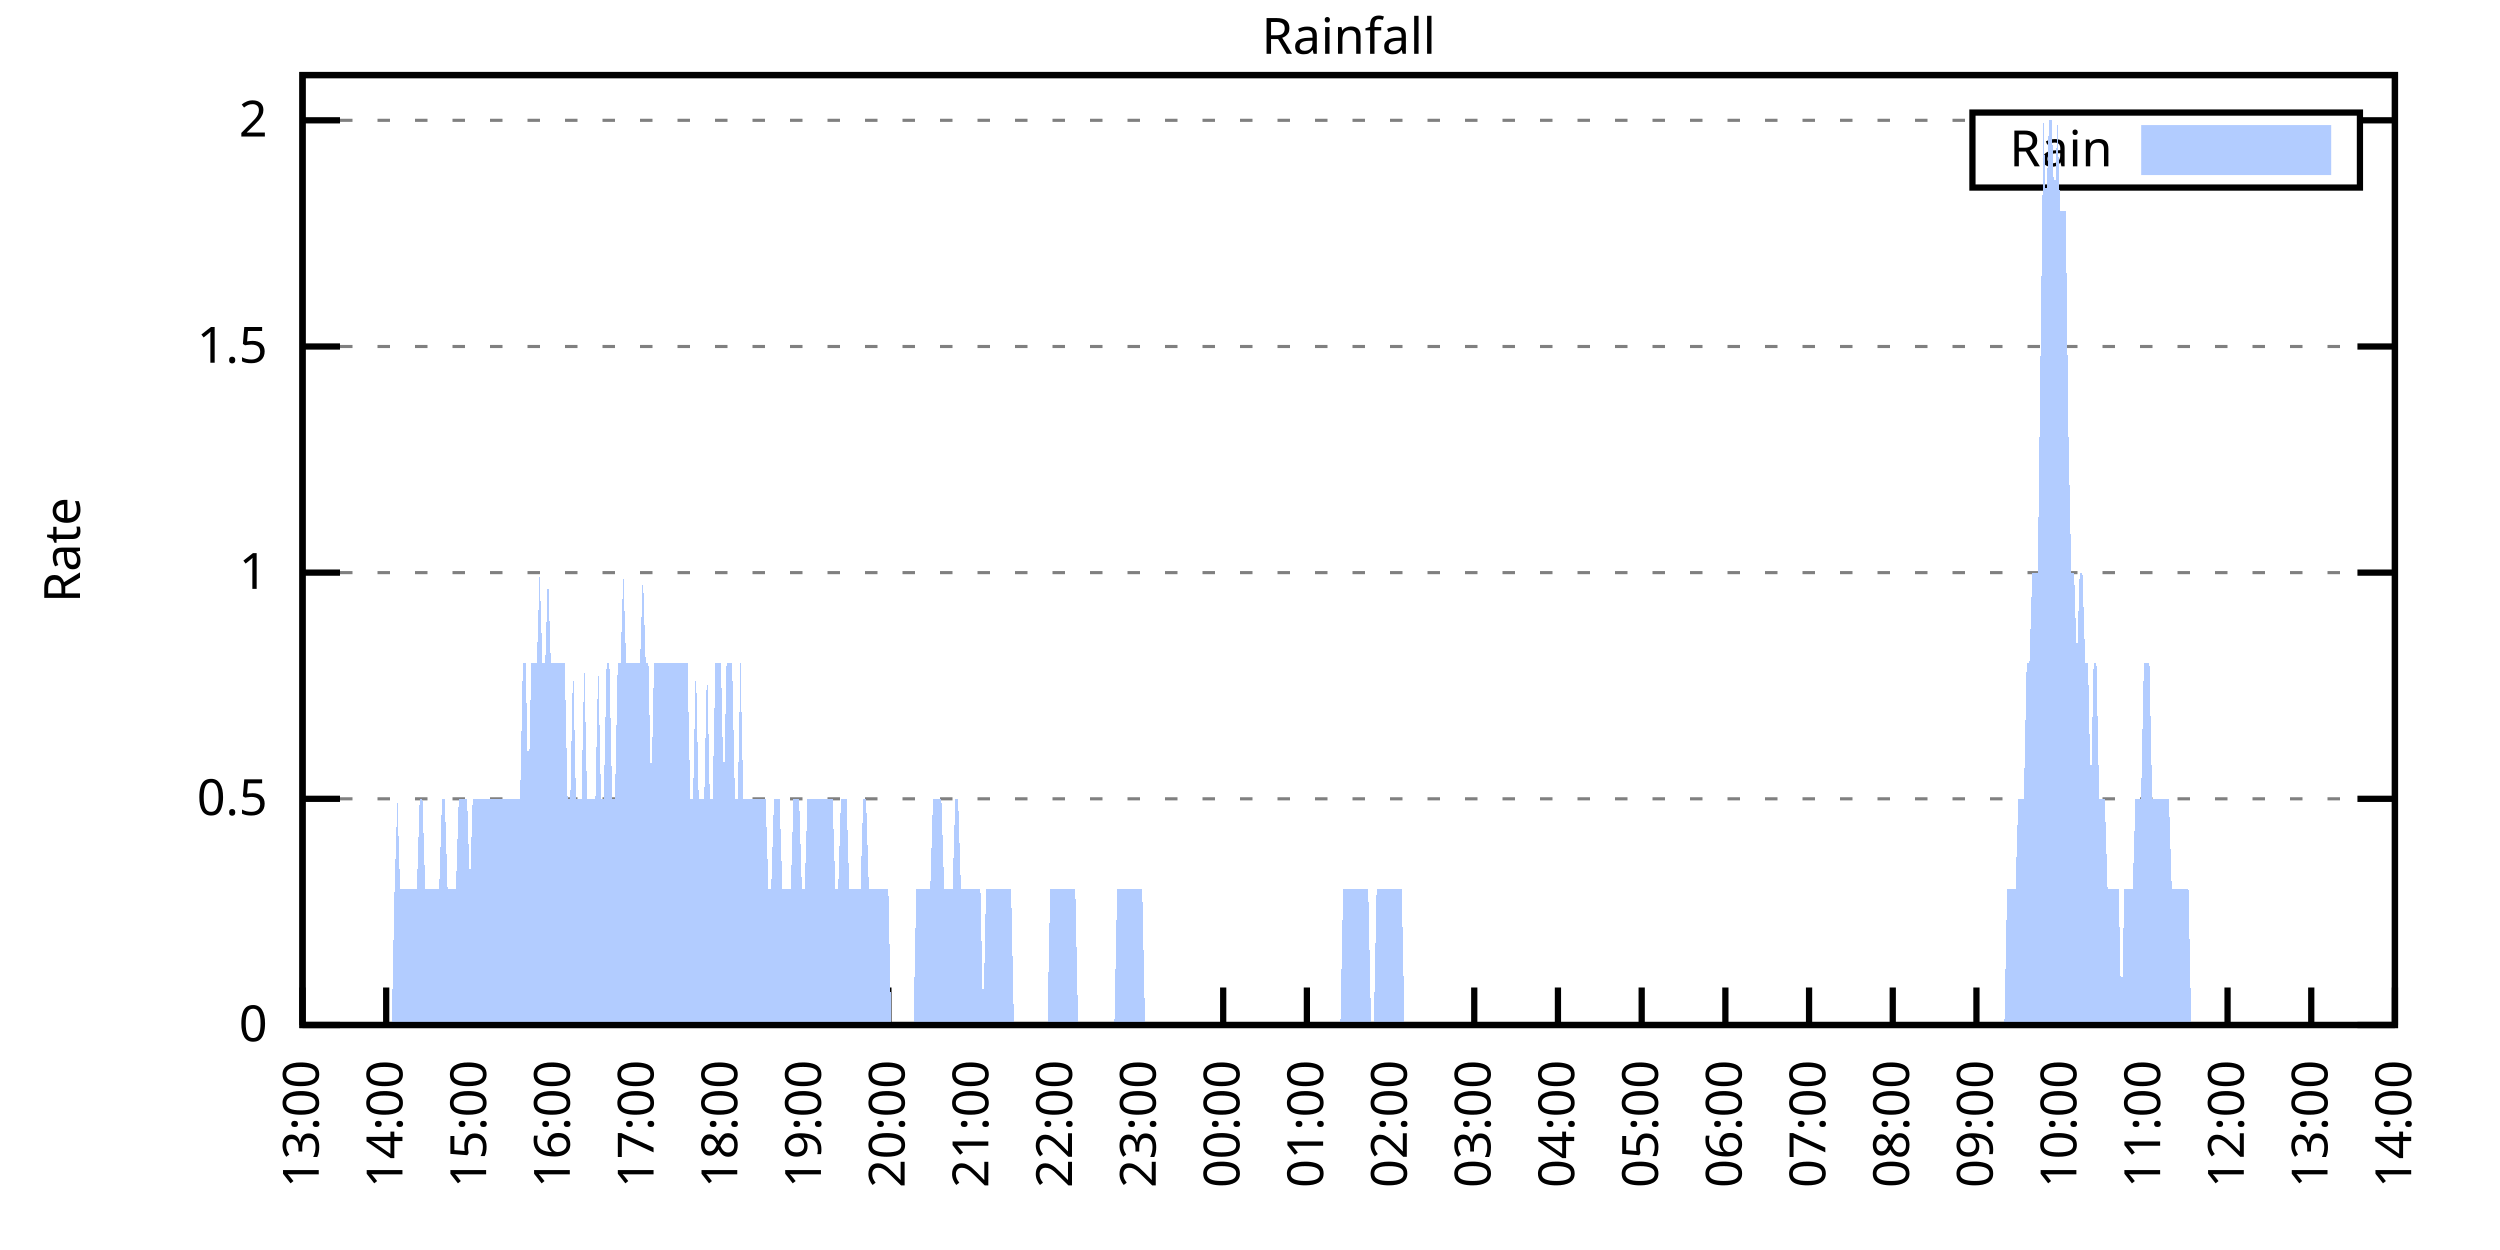
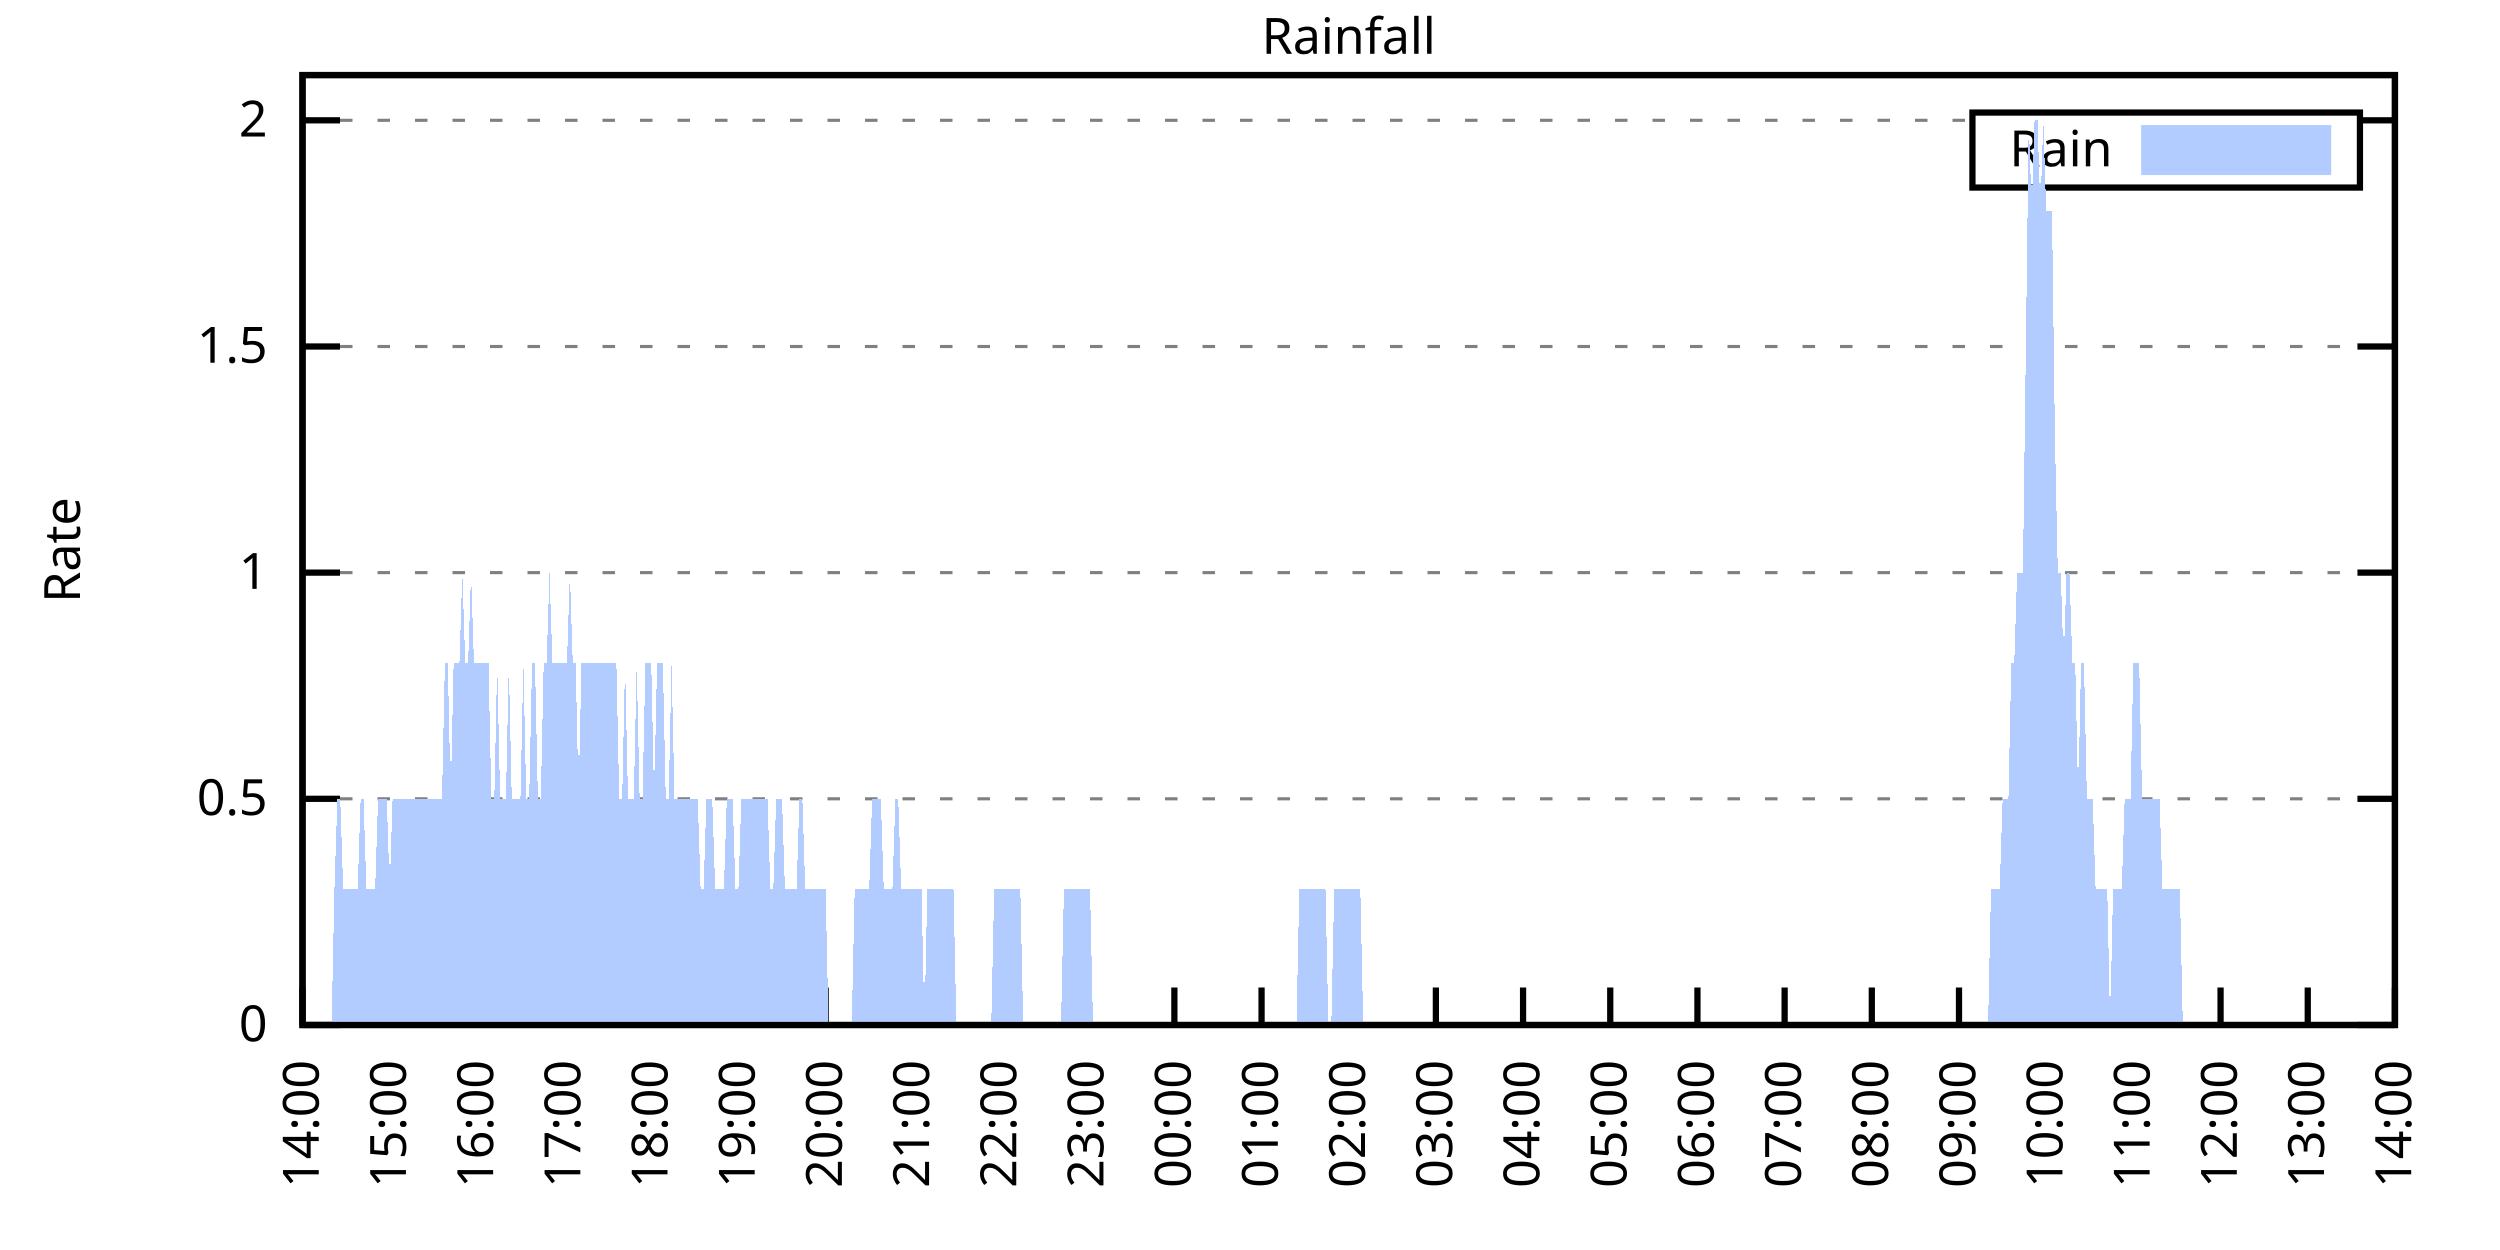
<svg xmlns="http://www.w3.org/2000/svg" xmlns:xlink="http://www.w3.org/1999/xlink" width="400" height="200" viewBox="0 0 400 200">
  <g id="gnuplot_canvas">
    <rect x="0" y="0" width="400" height="200" fill="none" />
    <defs>
      <circle id="gpDot" r="0.5" stroke-width="0.5" stroke="currentColor" />
      <path id="gpPt0" stroke-width="0.333" stroke="currentColor" d="M-1,0 h2 M0,-1 v2" />
      <path id="gpPt1" stroke-width="0.333" stroke="currentColor" d="M-1,-1 L1,1 M1,-1 L-1,1" />
      <path id="gpPt2" stroke-width="0.333" stroke="currentColor" d="M-1,0 L1,0 M0,-1 L0,1 M-1,-1 L1,1 M-1,1 L1,-1" />
      <rect id="gpPt3" stroke-width="0.333" stroke="currentColor" x="-1" y="-1" width="2" height="2" />
      <rect id="gpPt4" stroke-width="0.333" stroke="currentColor" fill="currentColor" x="-1" y="-1" width="2" height="2" />
      <circle id="gpPt5" stroke-width="0.333" stroke="currentColor" cx="0" cy="0" r="1" />
      <use xlink:href="#gpPt5" id="gpPt6" fill="currentColor" stroke="none" />
      <path id="gpPt7" stroke-width="0.333" stroke="currentColor" d="M0,-1.33 L-1.33,0.67 L1.33,0.67 z" />
      <use xlink:href="#gpPt7" id="gpPt8" fill="currentColor" stroke="none" />
      <use xlink:href="#gpPt7" id="gpPt9" stroke="currentColor" transform="rotate(180)" />
      <use xlink:href="#gpPt9" id="gpPt10" fill="currentColor" stroke="none" />
      <use xlink:href="#gpPt3" id="gpPt11" stroke="currentColor" transform="rotate(45)" />
      <use xlink:href="#gpPt11" id="gpPt12" fill="currentColor" stroke="none" />
      <path id="gpPt13" stroke-width="0.333" stroke="currentColor" d="M0,1.330 L1.265,0.411 L0.782,-1.067 L-0.782,-1.076 L-1.265,0.411 z" />
      <use xlink:href="#gpPt13" id="gpPt14" fill="currentColor" stroke="none" />
      <filter id="textbox" filterUnits="objectBoundingBox" x="0" y="0" height="1" width="1">
        <feFlood flood-color="white" flood-opacity="1" result="bgnd" />
        <feComposite in="SourceGraphic" in2="bgnd" operator="atop" />
      </filter>
      <filter id="greybox" filterUnits="objectBoundingBox" x="0" y="0" height="1" width="1">
        <feFlood flood-color="lightgrey" flood-opacity="1" result="grey" />
        <feComposite in="SourceGraphic" in2="grey" operator="atop" />
      </filter>
    </defs>
    <g fill="none" color="white" stroke="currentColor" stroke-width="1.00" stroke-linecap="butt" stroke-linejoin="miter">
</g>
    <g fill="none" color="black" stroke="currentColor" stroke-width="1.00" stroke-linecap="butt" stroke-linejoin="miter">
      <g stroke="none" shape-rendering="crispEdges">
        <polygon fill="rgb(255, 255, 255)" points="48.40,164.00 383.18,164.00 383.18,12.02 48.40,12.02 " />
      </g>
    </g>
    <g fill="none" color="black" stroke="currentColor" stroke-width="1.00" stroke-linecap="butt" stroke-linejoin="miter">
</g>
    <g fill="none" color="black" stroke="black" stroke-width="0.50" stroke-linecap="butt" stroke-linejoin="miter">
</g>
    <g fill="none" color="gray" stroke="currentColor" stroke-width="0.50" stroke-linecap="butt" stroke-linejoin="miter">
      <path stroke="gray" stroke-dasharray="2,4" class="gridline" d="M48.40,164.00 L383.19,164.00  " />
    </g>
    <g fill="none" color="gray" stroke="gray" stroke-width="1.00" stroke-linecap="butt" stroke-linejoin="miter">
</g>
    <g fill="none" color="black" stroke="currentColor" stroke-width="1.00" stroke-linecap="butt" stroke-linejoin="miter">
      <path stroke="black" d="M48.40,164.00 L54.40,164.00 M383.19,164.00 L377.19,164.00  " />
      <g transform="translate(42.80,166.60)" stroke="none" fill="black" font-family="Sans" font-size="8.00" text-anchor="end">
        <text>
          <tspan font-family="Sans"> 0</tspan>
        </text>
      </g>
    </g>
    <g fill="none" color="black" stroke="currentColor" stroke-width="1.00" stroke-linecap="butt" stroke-linejoin="miter">
</g>
    <g fill="none" color="black" stroke="black" stroke-width="0.50" stroke-linecap="butt" stroke-linejoin="miter">
</g>
    <g fill="none" color="gray" stroke="currentColor" stroke-width="0.50" stroke-linecap="butt" stroke-linejoin="miter">
      <path stroke="gray" stroke-dasharray="2,4" class="gridline" d="M48.40,127.81 L383.19,127.81  " />
    </g>
    <g fill="none" color="gray" stroke="gray" stroke-width="1.00" stroke-linecap="butt" stroke-linejoin="miter">
</g>
    <g fill="none" color="black" stroke="currentColor" stroke-width="1.00" stroke-linecap="butt" stroke-linejoin="miter">
      <path stroke="black" d="M48.40,127.81 L54.40,127.81 M383.19,127.81 L377.19,127.81  " />
      <g transform="translate(42.80,130.41)" stroke="none" fill="black" font-family="Sans" font-size="8.00" text-anchor="end">
        <text>
          <tspan font-family="Sans"> 0.5</tspan>
        </text>
      </g>
    </g>
    <g fill="none" color="black" stroke="currentColor" stroke-width="1.00" stroke-linecap="butt" stroke-linejoin="miter">
</g>
    <g fill="none" color="black" stroke="black" stroke-width="0.50" stroke-linecap="butt" stroke-linejoin="miter">
</g>
    <g fill="none" color="gray" stroke="currentColor" stroke-width="0.50" stroke-linecap="butt" stroke-linejoin="miter">
      <path stroke="gray" stroke-dasharray="2,4" class="gridline" d="M48.40,91.62 L383.19,91.62  " />
    </g>
    <g fill="none" color="gray" stroke="gray" stroke-width="1.00" stroke-linecap="butt" stroke-linejoin="miter">
</g>
    <g fill="none" color="black" stroke="currentColor" stroke-width="1.00" stroke-linecap="butt" stroke-linejoin="miter">
      <path stroke="black" d="M48.40,91.62 L54.40,91.62 M383.19,91.62 L377.19,91.62  " />
      <g transform="translate(42.80,94.22)" stroke="none" fill="black" font-family="Sans" font-size="8.00" text-anchor="end">
        <text>
          <tspan font-family="Sans"> 1</tspan>
        </text>
      </g>
    </g>
    <g fill="none" color="black" stroke="currentColor" stroke-width="1.00" stroke-linecap="butt" stroke-linejoin="miter">
</g>
    <g fill="none" color="black" stroke="black" stroke-width="0.50" stroke-linecap="butt" stroke-linejoin="miter">
</g>
    <g fill="none" color="gray" stroke="currentColor" stroke-width="0.50" stroke-linecap="butt" stroke-linejoin="miter">
      <path stroke="gray" stroke-dasharray="2,4" class="gridline" d="M48.40,55.44 L383.19,55.44  " />
    </g>
    <g fill="none" color="gray" stroke="gray" stroke-width="1.00" stroke-linecap="butt" stroke-linejoin="miter">
</g>
    <g fill="none" color="black" stroke="currentColor" stroke-width="1.00" stroke-linecap="butt" stroke-linejoin="miter">
      <path stroke="black" d="M48.40,55.44 L54.40,55.44 M383.19,55.44 L377.19,55.44  " />
      <g transform="translate(42.80,58.04)" stroke="none" fill="black" font-family="Sans" font-size="8.00" text-anchor="end">
        <text>
          <tspan font-family="Sans"> 1.5</tspan>
        </text>
      </g>
    </g>
    <g fill="none" color="black" stroke="currentColor" stroke-width="1.00" stroke-linecap="butt" stroke-linejoin="miter">
</g>
    <g fill="none" color="black" stroke="black" stroke-width="0.50" stroke-linecap="butt" stroke-linejoin="miter">
</g>
    <g fill="none" color="gray" stroke="currentColor" stroke-width="0.50" stroke-linecap="butt" stroke-linejoin="miter">
      <path stroke="gray" stroke-dasharray="2,4" class="gridline" d="M48.40,19.25 L315.59,19.25 M377.59,19.25 L383.19,19.25  " />
    </g>
    <g fill="none" color="gray" stroke="gray" stroke-width="1.00" stroke-linecap="butt" stroke-linejoin="miter">
</g>
    <g fill="none" color="black" stroke="currentColor" stroke-width="1.00" stroke-linecap="butt" stroke-linejoin="miter">
      <path stroke="black" d="M48.40,19.25 L54.40,19.25 M383.19,19.25 L377.19,19.25  " />
      <g transform="translate(42.80,21.85)" stroke="none" fill="black" font-family="Sans" font-size="8.00" text-anchor="end">
        <text>
          <tspan font-family="Sans"> 2</tspan>
        </text>
      </g>
    </g>
    <g fill="none" color="black" stroke="currentColor" stroke-width="1.00" stroke-linecap="butt" stroke-linejoin="miter">
      <path stroke="black" d="M48.40,164.00 L48.40,158.00  " />
      <g transform="translate(51.00,169.60) rotate(270.00)" stroke="none" fill="black" font-family="Sans" font-size="8.00" text-anchor="end">
        <text>
-           <tspan font-family="Sans">13:00</tspan>
-         </text>
-       </g>
-     </g>
-     <g fill="none" color="black" stroke="currentColor" stroke-width="1.00" stroke-linecap="butt" stroke-linejoin="miter">
-       <path stroke="black" d="M61.79,164.00 L61.79,158.00  " />
-       <g transform="translate(64.39,169.60) rotate(270.00)" stroke="none" fill="black" font-family="Sans" font-size="8.00" text-anchor="end">
-         <text>
          <tspan font-family="Sans">14:00</tspan>
        </text>
      </g>
    </g>
    <g fill="none" color="black" stroke="currentColor" stroke-width="1.00" stroke-linecap="butt" stroke-linejoin="miter">
-       <path stroke="black" d="M75.18,164.00 L75.18,158.00  " />
-       <g transform="translate(77.78,169.60) rotate(270.00)" stroke="none" fill="black" font-family="Sans" font-size="8.00" text-anchor="end">
+       <path stroke="black" d="M62.35,164.00 L62.35,158.00  " />
+       <g transform="translate(64.95,169.60) rotate(270.00)" stroke="none" fill="black" font-family="Sans" font-size="8.00" text-anchor="end">
        <text>
          <tspan font-family="Sans">15:00</tspan>
        </text>
      </g>
    </g>
    <g fill="none" color="black" stroke="currentColor" stroke-width="1.00" stroke-linecap="butt" stroke-linejoin="miter">
-       <path stroke="black" d="M88.57,164.00 L88.57,158.00  " />
-       <g transform="translate(91.17,169.60) rotate(270.00)" stroke="none" fill="black" font-family="Sans" font-size="8.00" text-anchor="end">
+       <path stroke="black" d="M76.30,164.00 L76.30,158.00  " />
+       <g transform="translate(78.90,169.60) rotate(270.00)" stroke="none" fill="black" font-family="Sans" font-size="8.00" text-anchor="end">
        <text>
          <tspan font-family="Sans">16:00</tspan>
        </text>
      </g>
    </g>
    <g fill="none" color="black" stroke="currentColor" stroke-width="1.00" stroke-linecap="butt" stroke-linejoin="miter">
-       <path stroke="black" d="M101.97,164.00 L101.97,158.00  " />
-       <g transform="translate(104.57,169.60) rotate(270.00)" stroke="none" fill="black" font-family="Sans" font-size="8.00" text-anchor="end">
+       <path stroke="black" d="M90.25,164.00 L90.25,158.00  " />
+       <g transform="translate(92.85,169.60) rotate(270.00)" stroke="none" fill="black" font-family="Sans" font-size="8.00" text-anchor="end">
        <text>
          <tspan font-family="Sans">17:00</tspan>
        </text>
      </g>
    </g>
    <g fill="none" color="black" stroke="currentColor" stroke-width="1.00" stroke-linecap="butt" stroke-linejoin="miter">
-       <path stroke="black" d="M115.36,164.00 L115.36,158.00  " />
-       <g transform="translate(117.96,169.60) rotate(270.00)" stroke="none" fill="black" font-family="Sans" font-size="8.00" text-anchor="end">
+       <path stroke="black" d="M104.20,164.00 L104.20,158.00  " />
+       <g transform="translate(106.80,169.60) rotate(270.00)" stroke="none" fill="black" font-family="Sans" font-size="8.00" text-anchor="end">
        <text>
          <tspan font-family="Sans">18:00</tspan>
        </text>
      </g>
    </g>
    <g fill="none" color="black" stroke="currentColor" stroke-width="1.00" stroke-linecap="butt" stroke-linejoin="miter">
-       <path stroke="black" d="M128.75,164.00 L128.75,158.00  " />
-       <g transform="translate(131.35,169.60) rotate(270.00)" stroke="none" fill="black" font-family="Sans" font-size="8.00" text-anchor="end">
+       <path stroke="black" d="M118.15,164.00 L118.15,158.00  " />
+       <g transform="translate(120.75,169.60) rotate(270.00)" stroke="none" fill="black" font-family="Sans" font-size="8.00" text-anchor="end">
        <text>
          <tspan font-family="Sans">19:00</tspan>
        </text>
      </g>
    </g>
    <g fill="none" color="black" stroke="currentColor" stroke-width="1.00" stroke-linecap="butt" stroke-linejoin="miter">
-       <path stroke="black" d="M142.14,164.00 L142.14,158.00  " />
-       <g transform="translate(144.74,169.60) rotate(270.00)" stroke="none" fill="black" font-family="Sans" font-size="8.00" text-anchor="end">
+       <path stroke="black" d="M132.10,164.00 L132.10,158.00  " />
+       <g transform="translate(134.70,169.60) rotate(270.00)" stroke="none" fill="black" font-family="Sans" font-size="8.00" text-anchor="end">
        <text>
          <tspan font-family="Sans">20:00</tspan>
        </text>
      </g>
    </g>
    <g fill="none" color="black" stroke="currentColor" stroke-width="1.00" stroke-linecap="butt" stroke-linejoin="miter">
-       <path stroke="black" d="M155.53,164.00 L155.53,158.00  " />
-       <g transform="translate(158.13,169.60) rotate(270.00)" stroke="none" fill="black" font-family="Sans" font-size="8.00" text-anchor="end">
+       <path stroke="black" d="M146.05,164.00 L146.05,158.00  " />
+       <g transform="translate(148.65,169.60) rotate(270.00)" stroke="none" fill="black" font-family="Sans" font-size="8.00" text-anchor="end">
        <text>
          <tspan font-family="Sans">21:00</tspan>
        </text>
      </g>
    </g>
    <g fill="none" color="black" stroke="currentColor" stroke-width="1.00" stroke-linecap="butt" stroke-linejoin="miter">
-       <path stroke="black" d="M168.92,164.00 L168.92,158.00  " />
-       <g transform="translate(171.52,169.60) rotate(270.00)" stroke="none" fill="black" font-family="Sans" font-size="8.00" text-anchor="end">
+       <path stroke="black" d="M160.00,164.00 L160.00,158.00  " />
+       <g transform="translate(162.60,169.60) rotate(270.00)" stroke="none" fill="black" font-family="Sans" font-size="8.00" text-anchor="end">
        <text>
          <tspan font-family="Sans">22:00</tspan>
        </text>
      </g>
    </g>
    <g fill="none" color="black" stroke="currentColor" stroke-width="1.00" stroke-linecap="butt" stroke-linejoin="miter">
-       <path stroke="black" d="M182.32,164.00 L182.32,158.00  " />
-       <g transform="translate(184.92,169.60) rotate(270.00)" stroke="none" fill="black" font-family="Sans" font-size="8.00" text-anchor="end">
+       <path stroke="black" d="M173.95,164.00 L173.95,158.00  " />
+       <g transform="translate(176.55,169.60) rotate(270.00)" stroke="none" fill="black" font-family="Sans" font-size="8.00" text-anchor="end">
        <text>
          <tspan font-family="Sans">23:00</tspan>
        </text>
      </g>
    </g>
    <g fill="none" color="black" stroke="currentColor" stroke-width="1.00" stroke-linecap="butt" stroke-linejoin="miter">
-       <path stroke="black" d="M195.71,164.00 L195.71,158.00  " />
-       <g transform="translate(198.31,169.60) rotate(270.00)" stroke="none" fill="black" font-family="Sans" font-size="8.00" text-anchor="end">
+       <path stroke="black" d="M187.90,164.00 L187.90,158.00  " />
+       <g transform="translate(190.50,169.60) rotate(270.00)" stroke="none" fill="black" font-family="Sans" font-size="8.00" text-anchor="end">
        <text>
          <tspan font-family="Sans">00:00</tspan>
        </text>
      </g>
    </g>
    <g fill="none" color="black" stroke="currentColor" stroke-width="1.00" stroke-linecap="butt" stroke-linejoin="miter">
-       <path stroke="black" d="M209.10,164.00 L209.10,158.00  " />
-       <g transform="translate(211.70,169.60) rotate(270.00)" stroke="none" fill="black" font-family="Sans" font-size="8.00" text-anchor="end">
+       <path stroke="black" d="M201.85,164.00 L201.85,158.00  " />
+       <g transform="translate(204.45,169.60) rotate(270.00)" stroke="none" fill="black" font-family="Sans" font-size="8.00" text-anchor="end">
        <text>
          <tspan font-family="Sans">01:00</tspan>
        </text>
      </g>
    </g>
    <g fill="none" color="black" stroke="currentColor" stroke-width="1.00" stroke-linecap="butt" stroke-linejoin="miter">
-       <path stroke="black" d="M222.49,164.00 L222.49,158.00  " />
-       <g transform="translate(225.09,169.60) rotate(270.00)" stroke="none" fill="black" font-family="Sans" font-size="8.00" text-anchor="end">
+       <path stroke="black" d="M215.80,164.00 L215.80,158.00  " />
+       <g transform="translate(218.40,169.60) rotate(270.00)" stroke="none" fill="black" font-family="Sans" font-size="8.00" text-anchor="end">
        <text>
          <tspan font-family="Sans">02:00</tspan>
        </text>
      </g>
    </g>
    <g fill="none" color="black" stroke="currentColor" stroke-width="1.00" stroke-linecap="butt" stroke-linejoin="miter">
-       <path stroke="black" d="M235.88,164.00 L235.88,158.00  " />
-       <g transform="translate(238.48,169.60) rotate(270.00)" stroke="none" fill="black" font-family="Sans" font-size="8.00" text-anchor="end">
+       <path stroke="black" d="M229.74,164.00 L229.74,158.00  " />
+       <g transform="translate(232.34,169.60) rotate(270.00)" stroke="none" fill="black" font-family="Sans" font-size="8.00" text-anchor="end">
        <text>
          <tspan font-family="Sans">03:00</tspan>
        </text>
      </g>
    </g>
    <g fill="none" color="black" stroke="currentColor" stroke-width="1.00" stroke-linecap="butt" stroke-linejoin="miter">
-       <path stroke="black" d="M249.27,164.00 L249.27,158.00  " />
-       <g transform="translate(251.87,169.60) rotate(270.00)" stroke="none" fill="black" font-family="Sans" font-size="8.00" text-anchor="end">
+       <path stroke="black" d="M243.69,164.00 L243.69,158.00  " />
+       <g transform="translate(246.29,169.60) rotate(270.00)" stroke="none" fill="black" font-family="Sans" font-size="8.00" text-anchor="end">
        <text>
          <tspan font-family="Sans">04:00</tspan>
        </text>
      </g>
    </g>
    <g fill="none" color="black" stroke="currentColor" stroke-width="1.00" stroke-linecap="butt" stroke-linejoin="miter">
-       <path stroke="black" d="M262.67,164.00 L262.67,158.00  " />
-       <g transform="translate(265.27,169.60) rotate(270.00)" stroke="none" fill="black" font-family="Sans" font-size="8.00" text-anchor="end">
+       <path stroke="black" d="M257.64,164.00 L257.64,158.00  " />
+       <g transform="translate(260.24,169.60) rotate(270.00)" stroke="none" fill="black" font-family="Sans" font-size="8.00" text-anchor="end">
        <text>
          <tspan font-family="Sans">05:00</tspan>
        </text>
      </g>
    </g>
    <g fill="none" color="black" stroke="currentColor" stroke-width="1.00" stroke-linecap="butt" stroke-linejoin="miter">
-       <path stroke="black" d="M276.06,164.00 L276.06,158.00  " />
-       <g transform="translate(278.66,169.60) rotate(270.00)" stroke="none" fill="black" font-family="Sans" font-size="8.00" text-anchor="end">
+       <path stroke="black" d="M271.59,164.00 L271.59,158.00  " />
+       <g transform="translate(274.19,169.60) rotate(270.00)" stroke="none" fill="black" font-family="Sans" font-size="8.00" text-anchor="end">
        <text>
          <tspan font-family="Sans">06:00</tspan>
        </text>
      </g>
    </g>
    <g fill="none" color="black" stroke="currentColor" stroke-width="1.00" stroke-linecap="butt" stroke-linejoin="miter">
-       <path stroke="black" d="M289.45,164.00 L289.45,158.00  " />
-       <g transform="translate(292.05,169.60) rotate(270.00)" stroke="none" fill="black" font-family="Sans" font-size="8.00" text-anchor="end">
+       <path stroke="black" d="M285.54,164.00 L285.54,158.00  " />
+       <g transform="translate(288.14,169.60) rotate(270.00)" stroke="none" fill="black" font-family="Sans" font-size="8.00" text-anchor="end">
        <text>
          <tspan font-family="Sans">07:00</tspan>
        </text>
      </g>
    </g>
    <g fill="none" color="black" stroke="currentColor" stroke-width="1.00" stroke-linecap="butt" stroke-linejoin="miter">
-       <path stroke="black" d="M302.84,164.00 L302.84,158.00  " />
-       <g transform="translate(305.44,169.60) rotate(270.00)" stroke="none" fill="black" font-family="Sans" font-size="8.00" text-anchor="end">
+       <path stroke="black" d="M299.49,164.00 L299.49,158.00  " />
+       <g transform="translate(302.09,169.60) rotate(270.00)" stroke="none" fill="black" font-family="Sans" font-size="8.00" text-anchor="end">
        <text>
          <tspan font-family="Sans">08:00</tspan>
        </text>
      </g>
    </g>
    <g fill="none" color="black" stroke="currentColor" stroke-width="1.00" stroke-linecap="butt" stroke-linejoin="miter">
-       <path stroke="black" d="M316.23,164.00 L316.23,158.00  " />
-       <g transform="translate(318.83,169.60) rotate(270.00)" stroke="none" fill="black" font-family="Sans" font-size="8.00" text-anchor="end">
+       <path stroke="black" d="M313.44,164.00 L313.44,158.00  " />
+       <g transform="translate(316.04,169.60) rotate(270.00)" stroke="none" fill="black" font-family="Sans" font-size="8.00" text-anchor="end">
        <text>
          <tspan font-family="Sans">09:00</tspan>
        </text>
      </g>
    </g>
    <g fill="none" color="black" stroke="currentColor" stroke-width="1.00" stroke-linecap="butt" stroke-linejoin="miter">
-       <path stroke="black" d="M329.62,164.00 L329.62,158.00  " />
-       <g transform="translate(332.22,169.60) rotate(270.00)" stroke="none" fill="black" font-family="Sans" font-size="8.00" text-anchor="end">
+       <path stroke="black" d="M327.39,164.00 L327.39,158.00  " />
+       <g transform="translate(329.99,169.60) rotate(270.00)" stroke="none" fill="black" font-family="Sans" font-size="8.00" text-anchor="end">
        <text>
          <tspan font-family="Sans">10:00</tspan>
        </text>
      </g>
    </g>
    <g fill="none" color="black" stroke="currentColor" stroke-width="1.00" stroke-linecap="butt" stroke-linejoin="miter">
-       <path stroke="black" d="M343.02,164.00 L343.02,158.00  " />
-       <g transform="translate(345.62,169.60) rotate(270.00)" stroke="none" fill="black" font-family="Sans" font-size="8.00" text-anchor="end">
+       <path stroke="black" d="M341.34,164.00 L341.34,158.00  " />
+       <g transform="translate(343.94,169.60) rotate(270.00)" stroke="none" fill="black" font-family="Sans" font-size="8.00" text-anchor="end">
        <text>
          <tspan font-family="Sans">11:00</tspan>
        </text>
      </g>
    </g>
    <g fill="none" color="black" stroke="currentColor" stroke-width="1.00" stroke-linecap="butt" stroke-linejoin="miter">
-       <path stroke="black" d="M356.41,164.00 L356.41,158.00  " />
-       <g transform="translate(359.01,169.60) rotate(270.00)" stroke="none" fill="black" font-family="Sans" font-size="8.00" text-anchor="end">
+       <path stroke="black" d="M355.29,164.00 L355.29,158.00  " />
+       <g transform="translate(357.89,169.60) rotate(270.00)" stroke="none" fill="black" font-family="Sans" font-size="8.00" text-anchor="end">
        <text>
          <tspan font-family="Sans">12:00</tspan>
        </text>
      </g>
    </g>
    <g fill="none" color="black" stroke="currentColor" stroke-width="1.00" stroke-linecap="butt" stroke-linejoin="miter">
-       <path stroke="black" d="M369.80,164.00 L369.80,158.00  " />
-       <g transform="translate(372.40,169.60) rotate(270.00)" stroke="none" fill="black" font-family="Sans" font-size="8.00" text-anchor="end">
+       <path stroke="black" d="M369.24,164.00 L369.24,158.00  " />
+       <g transform="translate(371.84,169.60) rotate(270.00)" stroke="none" fill="black" font-family="Sans" font-size="8.00" text-anchor="end">
        <text>
          <tspan font-family="Sans">13:00</tspan>
        </text>
      </g>
    </g>
    <g fill="none" color="black" stroke="currentColor" stroke-width="1.00" stroke-linecap="butt" stroke-linejoin="miter">
      <path stroke="black" d="M383.19,164.00 L383.19,158.00  " />
      <g transform="translate(385.79,169.60) rotate(270.00)" stroke="none" fill="black" font-family="Sans" font-size="8.00" text-anchor="end">
        <text>
          <tspan font-family="Sans">14:00</tspan>
        </text>
      </g>
    </g>
    <g fill="none" color="black" stroke="currentColor" stroke-width="1.00" stroke-linecap="butt" stroke-linejoin="miter">
</g>
    <g fill="none" color="black" stroke="currentColor" stroke-width="1.00" stroke-linecap="butt" stroke-linejoin="miter">
      <path stroke="black" d="M48.40,12.01 L48.40,164.00 L383.19,164.00 L383.19,12.01 L48.40,12.01 Z  " />
    </g>
    <g fill="none" color="black" stroke="currentColor" stroke-width="1.00" stroke-linecap="butt" stroke-linejoin="miter">
</g>
    <g fill="none" color="black" stroke="currentColor" stroke-width="1.00" stroke-linecap="butt" stroke-linejoin="miter">
      <path stroke="black" d="M315.59,30.01 L315.59,18.01 L377.59,18.01 L377.59,30.01 L315.59,30.01 Z  " />
    </g>
    <g id="Rainfall_plot_1">
      <g fill="none" color="white" stroke="black" stroke-width="2.00" stroke-linecap="butt" stroke-linejoin="miter">
</g>
      <g fill="none" color="black" stroke="currentColor" stroke-width="2.00" stroke-linecap="butt" stroke-linejoin="miter">
        <g transform="translate(337.99,26.61)" stroke="none" fill="black" font-family="Sans" font-size="8.00" text-anchor="end">
          <text>
            <tspan font-family="Sans">Rain</tspan>
          </text>
        </g>
      </g>
      <g fill="none" color="black" stroke="currentColor" stroke-width="2.00" stroke-linecap="butt" stroke-linejoin="miter">
        <g stroke="none" shape-rendering="crispEdges">
          <polygon fill="rgb(178, 204, 255)" points="343.59,27.01 371.99,27.01 371.99,21.01 343.59,21.01 " />
        </g>
        <path stroke="rgb(178, 204, 255)" d="M343.59,27.01 L371.99,27.01 L371.99,21.01 L343.59,21.01 L343.59,27.01 Z  " />
      </g>
      <g fill="none" color="black" stroke="currentColor" stroke-width="2.00" stroke-linecap="butt" stroke-linejoin="miter">
        <g stroke="none" shape-rendering="crispEdges">
-           <polygon fill="rgb(178, 204, 255)" points="58.67,164.00 59.11,164.00 59.56,164.00 60.01,164.00 60.45,164.00 60.90,164.00 61.35,164.00 61.79,164.00 62.24,164.00 62.68,164.00 63.13,142.29 63.58,127.81 64.02,142.29 64.47,142.29 64.92,142.29 65.36,142.29 65.81,142.29 66.26,142.29 66.70,142.29 67.15,127.81 67.59,127.81 68.04,142.29 68.49,142.29 68.93,142.29 69.38,142.29 69.83,142.29 70.27,142.29 70.72,127.81 71.17,127.81 71.61,142.29 72.06,142.29 72.50,142.29 72.95,142.29 73.40,127.81 73.84,127.81 74.29,127.81 74.74,127.81 75.18,142.29 75.63,127.81 76.08,127.81 76.52,127.81 76.97,127.81 77.42,127.81 77.86,127.81 78.31,127.81 78.75,127.81 79.20,127.81 79.65,127.81 80.09,127.81 80.54,127.81 80.99,127.81 81.43,127.81 81.88,127.81 82.33,127.81 82.77,127.81 83.22,127.81 83.66,106.10 84.11,106.10 84.56,127.81 85.00,106.10 85.45,106.10 85.90,106.10 86.34,91.62 86.79,106.10 87.24,106.10 87.68,91.62 88.13,106.10 88.57,106.10 89.02,106.10 89.47,106.10 89.91,106.10 90.36,106.10 90.81,127.81 91.25,127.81 91.70,106.10 92.15,127.81 92.59,127.81 93.04,127.81 93.49,106.10 93.93,127.81 94.38,127.81 94.82,127.81 95.27,127.81 95.72,106.10 96.16,127.81 96.61,127.81 97.06,106.10 97.50,106.10 97.95,127.81 98.40,127.81 98.84,106.10 99.29,106.10 99.73,91.62 100.18,106.10 100.63,106.10 101.07,106.10 101.52,106.10 101.97,106.10 102.41,106.10 102.86,91.62 103.31,106.10 103.75,106.10 104.20,127.81 104.64,106.10 105.09,106.10 105.54,106.10 105.98,106.10 106.43,106.10 106.88,106.10 107.32,106.10 107.77,106.10 108.22,106.10 108.66,106.10 109.11,106.10 109.55,106.10 110.00,106.10 110.45,127.81 110.89,127.81 111.34,106.10 111.79,127.81 112.23,127.81 112.68,127.81 113.13,106.10 113.57,127.81 114.02,127.81 114.47,106.10 114.91,106.10 115.36,106.10 115.80,127.81 116.25,106.10 116.70,106.10 117.14,106.10 117.59,127.81 118.04,127.81 118.48,106.10 118.93,127.81 119.38,127.81 119.82,127.81 120.27,127.81 120.71,127.81 121.16,127.81 121.61,127.81 122.05,127.81 122.50,127.81 122.95,142.29 123.39,142.29 123.84,127.81 124.29,127.81 124.73,127.81 125.18,142.29 125.62,142.29 126.07,142.29 126.52,142.29 126.96,127.81 127.41,127.81 127.86,127.81 128.30,142.29 128.75,142.29 129.20,127.81 129.64,127.81 130.09,127.81 130.54,127.81 130.98,127.81 131.43,127.81 131.87,127.81 132.32,127.81 132.77,127.81 133.21,127.81 133.66,142.29 134.11,142.29 134.55,127.81 135.00,127.81 135.45,127.81 135.89,142.29 136.34,142.29 136.78,142.29 137.23,142.29 137.68,142.29 138.12,127.81 138.57,127.81 139.02,142.29 139.46,142.29 139.91,142.29 140.36,142.29 140.80,142.29 141.25,142.29 141.69,142.29 142.14,142.29 142.59,164.00 143.03,164.00 143.48,164.00 143.93,164.00 144.37,164.00 144.82,164.00 145.27,164.00 145.71,164.00 146.16,164.00 146.61,142.29 147.05,142.29 147.50,142.29 147.94,142.29 148.39,142.29 148.84,142.29 149.28,127.81 149.73,127.81 150.18,127.81 150.62,127.81 151.07,142.29 151.52,142.29 151.96,142.29 152.41,142.29 152.85,127.81 153.30,127.81 153.75,142.29 154.19,142.29 154.64,142.29 155.09,142.29 155.53,142.29 155.98,142.29 156.43,142.29 156.87,142.29 157.32,164.00 157.76,142.29 158.21,142.29 158.66,142.29 159.10,142.29 159.55,142.29 160.00,142.29 160.44,142.29 160.89,142.29 161.34,142.29 161.78,142.29 162.23,164.00 162.67,164.00 163.12,164.00 163.57,164.00 164.01,164.00 164.46,164.00 164.91,164.00 165.35,164.00 165.80,164.00 166.25,164.00 166.69,164.00 167.14,164.00 167.59,164.00 168.03,142.29 168.48,142.29 168.92,142.29 169.37,142.29 169.82,142.29 170.26,142.29 170.71,142.29 171.16,142.29 171.60,142.29 172.05,142.29 172.50,164.00 172.94,164.00 173.39,164.00 173.83,164.00 174.28,164.00 174.73,164.00 175.17,164.00 175.62,164.00 176.07,164.00 176.51,164.00 176.96,164.00 177.41,164.00 177.85,164.00 178.30,164.00 178.74,142.29 179.19,142.29 179.64,142.29 180.08,142.29 180.53,142.29 180.98,142.29 181.42,142.29 181.87,142.29 182.32,142.29 182.76,142.29 183.21,164.00 183.66,164.00 184.10,164.00 184.55,164.00 184.99,164.00 185.44,164.00 185.89,164.00 186.33,164.00 186.78,164.00 187.23,164.00 187.67,164.00 188.12,164.00 188.57,164.00 189.01,164.00 189.46,164.00 189.90,164.00 190.35,164.00 190.80,164.00 191.24,164.00 191.69,164.00 192.14,164.00 192.58,164.00 193.03,164.00 193.48,164.00 193.92,164.00 194.37,164.00 194.81,164.00 195.26,164.00 195.71,164.00 196.15,164.00 196.60,164.00 197.05,164.00 197.49,164.00 197.94,164.00 198.39,164.00 198.83,164.00 199.28,164.00 199.73,164.00 200.17,164.00 200.62,164.00 201.06,164.00 201.51,164.00 201.96,164.00 202.40,164.00 202.85,164.00 203.30,164.00 203.74,164.00 204.19,164.00 204.64,164.00 205.08,164.00 205.53,164.00 205.97,164.00 206.42,164.00 206.87,164.00 207.31,164.00 207.76,164.00 208.21,164.00 208.65,164.00 209.10,164.00 209.55,164.00 209.99,164.00 210.44,164.00 210.88,164.00 211.33,164.00 211.78,164.00 212.22,164.00 212.67,164.00 213.12,164.00 213.56,164.00 214.01,164.00 214.46,164.00 214.90,142.29 215.35,142.29 215.80,142.29 216.24,142.29 216.69,142.29 217.13,142.29 217.58,142.29 218.03,142.29 218.47,142.29 218.92,142.29 219.37,164.00 219.81,164.00 220.26,142.29 220.71,142.29 221.15,142.29 221.60,142.29 222.04,142.29 222.49,142.29 222.94,142.29 223.38,142.29 223.83,142.29 224.28,142.29 224.72,164.00 225.17,164.00 225.62,164.00 226.06,164.00 226.51,164.00 226.95,164.00 227.40,164.00 227.85,164.00 228.29,164.00 228.74,164.00 229.19,164.00 229.63,164.00 230.08,164.00 230.53,164.00 230.97,164.00 231.42,164.00 231.86,164.00 232.31,164.00 232.76,164.00 233.20,164.00 233.65,164.00 234.10,164.00 234.54,164.00 234.99,164.00 235.44,164.00 235.88,164.00 236.33,164.00 236.78,164.00 237.22,164.00 237.67,164.00 238.11,164.00 238.56,164.00 239.01,164.00 239.45,164.00 239.90,164.00 240.35,164.00 240.79,164.00 241.24,164.00 241.69,164.00 242.13,164.00 242.58,164.00 243.02,164.00 243.47,164.00 243.92,164.00 244.36,164.00 244.81,164.00 245.26,164.00 245.70,164.00 246.15,164.00 246.60,164.00 247.04,164.00 247.49,164.00 247.93,164.00 248.38,164.00 248.83,164.00 249.27,164.00 249.72,164.00 250.17,164.00 250.61,164.00 251.06,164.00 251.51,164.00 251.95,164.00 252.40,164.00 252.85,164.00 253.29,164.00 253.74,164.00 254.18,164.00 254.63,164.00 255.08,164.00 255.52,164.00 255.97,164.00 256.42,164.00 256.86,164.00 257.31,164.00 257.76,164.00 258.20,164.00 258.65,164.00 259.09,164.00 259.54,164.00 259.99,164.00 260.43,164.00 260.88,164.00 261.33,164.00 261.77,164.00 262.22,164.00 262.67,164.00 263.11,164.00 263.56,164.00 264.00,164.00 264.45,164.00 264.90,164.00 265.34,164.00 265.79,164.00 266.24,164.00 266.68,164.00 267.13,164.00 267.58,164.00 268.02,164.00 268.47,164.00 268.92,164.00 269.36,164.00 269.81,164.00 270.25,164.00 270.70,164.00 271.15,164.00 271.59,164.00 272.04,164.00 272.49,164.00 272.93,164.00 273.38,164.00 273.83,164.00 274.27,164.00 274.72,164.00 275.16,164.00 275.61,164.00 276.06,164.00 276.50,164.00 276.95,164.00 277.40,164.00 277.84,164.00 278.29,164.00 278.74,164.00 279.18,164.00 279.63,164.00 280.07,164.00 280.52,164.00 280.97,164.00 281.41,164.00 281.86,164.00 282.31,164.00 282.75,164.00 283.20,164.00 283.65,164.00 284.09,164.00 284.54,164.00 284.98,164.00 285.43,164.00 285.88,164.00 286.32,164.00 286.77,164.00 287.22,164.00 287.66,164.00 288.11,164.00 288.56,164.00 289.00,164.00 289.45,164.00 289.90,164.00 290.34,164.00 290.79,164.00 291.23,164.00 291.68,164.00 292.13,164.00 292.57,164.00 293.02,164.00 293.47,164.00 293.91,164.00 294.36,164.00 294.81,164.00 295.25,164.00 295.70,164.00 296.14,164.00 296.59,164.00 297.04,164.00 297.48,164.00 297.93,164.00 298.38,164.00 298.82,164.00 299.27,164.00 299.72,164.00 300.16,164.00 300.61,164.00 301.05,164.00 301.50,164.00 301.95,164.00 302.39,164.00 302.84,164.00 303.29,164.00 303.73,164.00 304.18,164.00 304.63,164.00 305.07,164.00 305.52,164.00 305.97,164.00 306.41,164.00 306.86,164.00 307.30,164.00 307.75,164.00 308.20,164.00 308.64,164.00 309.09,164.00 309.54,164.00 309.98,164.00 310.43,164.00 310.88,164.00 311.32,164.00 311.77,164.00 312.21,164.00 312.66,164.00 313.11,164.00 313.55,164.00 314.00,164.00 314.45,164.00 314.89,164.00 315.34,164.00 315.79,164.00 316.23,164.00 316.68,164.00 317.12,164.00 317.57,164.00 318.02,164.00 318.46,164.00 318.91,164.00 319.36,164.00 319.80,164.00 320.25,164.00 320.70,164.00 321.14,142.29 321.59,142.29 322.04,142.29 322.48,142.29 322.93,127.81 323.37,127.81 323.82,127.81 324.27,106.10 324.71,106.10 325.16,91.62 325.61,91.62 326.05,91.62 326.50,55.44 326.95,19.25 327.39,33.72 327.84,19.25 328.28,19.25 328.73,33.72 329.18,19.25 329.62,33.72 330.07,33.72 330.52,33.72 330.96,69.91 331.41,91.62 331.86,91.62 332.30,106.10 332.75,91.62 333.19,91.62 333.64,106.10 334.09,106.10 334.53,127.81 334.98,106.10 335.43,106.10 335.87,127.81 336.32,127.81 336.77,127.81 337.21,142.29 337.66,142.29 338.10,142.29 338.55,142.29 339.00,142.29 339.44,164.00 339.89,142.29 340.34,142.29 340.78,142.29 341.23,142.29 341.68,127.81 342.12,127.81 342.57,127.81 343.02,106.10 343.46,106.10 343.91,106.10 344.35,127.81 344.80,127.81 345.25,127.81 345.69,127.81 346.14,127.81 346.59,127.81 347.03,127.81 347.48,142.29 347.93,142.29 348.37,142.29 348.82,142.29 349.26,142.29 349.71,142.29 350.16,142.29 350.60,164.00 351.05,164.00 351.50,164.00 351.94,164.00 352.39,164.00 352.84,164.00 353.28,164.00 353.73,164.00 354.17,164.00 354.62,164.00 355.07,164.00 355.51,164.00 355.96,164.00 356.41,164.00 356.85,164.00 357.30,164.00 357.75,164.00 358.19,164.00 358.64,164.00 359.09,164.00 359.53,164.00 359.98,164.00 360.42,164.00 360.87,164.00 361.32,164.00 361.76,164.00 362.21,164.00 362.66,164.00 363.10,164.00 363.55,164.00 364.00,164.00 364.44,164.00 364.89,164.00 365.33,164.00 365.78,164.00 366.23,164.00 366.67,164.00 367.12,164.00 367.57,164.00 368.01,164.00 368.46,164.00 368.91,164.00 369.35,164.00 369.80,164.00 370.24,164.00 370.69,164.00 371.14,164.00 371.58,164.00 372.03,164.00 372.48,164.00 372.92,164.00 373.37,164.00 373.82,164.00 374.26,164.00 374.71,164.00 375.16,164.00 375.60,164.00 376.05,164.00 376.49,164.00 376.94,164.00 377.39,164.00 377.83,164.00 378.28,164.00 378.73,164.00 379.17,164.00 379.62,164.00 379.62,164.00 58.67,164.00 " />
+           <polygon fill="rgb(178, 204, 255)" points="48.86,164.00 49.33,164.00 49.79,164.00 50.26,164.00 50.72,164.00 51.19,164.00 51.65,164.00 52.12,164.00 52.58,164.00 53.05,164.00 53.51,142.29 53.98,127.81 54.44,127.81 54.91,142.29 55.37,142.29 55.84,142.29 56.30,142.29 56.77,142.29 57.23,142.29 57.70,127.81 58.16,127.81 58.63,142.29 59.09,142.29 59.56,142.29 60.02,142.29 60.49,127.81 60.95,127.81 61.42,127.81 61.88,127.81 62.35,142.29 62.81,127.81 63.28,127.81 63.74,127.81 64.21,127.81 64.67,127.81 65.14,127.81 65.60,127.81 66.07,127.81 66.53,127.81 67.00,127.81 67.46,127.81 67.93,127.81 68.39,127.81 68.86,127.81 69.32,127.81 69.79,127.81 70.25,127.81 70.72,127.81 71.18,106.10 71.65,106.10 72.11,127.81 72.58,106.10 73.04,106.10 73.51,106.10 73.97,91.62 74.44,106.10 74.90,106.10 75.37,91.62 75.83,106.10 76.30,106.10 76.76,106.10 77.23,106.10 77.69,106.10 78.16,106.10 78.62,127.81 79.09,127.81 79.55,106.10 80.02,127.81 80.48,127.81 80.95,127.81 81.41,106.10 81.88,127.81 82.34,127.81 82.81,127.81 83.27,127.81 83.74,106.10 84.20,127.81 84.67,127.81 85.13,106.10 85.60,106.10 86.06,127.81 86.53,127.81 86.99,106.10 87.46,106.10 87.92,91.62 88.39,106.10 88.85,106.10 89.32,106.10 89.78,106.10 90.25,106.10 90.71,106.10 91.18,91.62 91.64,106.10 92.11,106.10 92.57,127.81 93.04,106.10 93.50,106.10 93.97,106.10 94.43,106.10 94.90,106.10 95.36,106.10 95.83,106.10 96.29,106.10 96.76,106.10 97.22,106.10 97.69,106.10 98.15,106.10 98.62,106.10 99.08,127.81 99.55,127.81 100.01,106.10 100.48,127.81 100.94,127.81 101.41,127.81 101.87,106.10 102.34,127.81 102.80,127.81 103.27,106.10 103.73,106.10 104.20,106.10 104.66,127.81 105.13,106.10 105.59,106.10 106.06,106.10 106.52,127.81 106.99,127.81 107.45,106.10 107.92,127.81 108.38,127.81 108.85,127.81 109.31,127.81 109.78,127.81 110.24,127.81 110.71,127.81 111.17,127.81 111.64,127.81 112.10,142.29 112.57,142.29 113.03,127.81 113.50,127.81 113.96,127.81 114.43,142.29 114.89,142.29 115.36,142.29 115.82,142.29 116.29,127.81 116.75,127.81 117.22,127.81 117.68,142.29 118.15,142.29 118.61,127.81 119.08,127.81 119.54,127.81 120.01,127.81 120.47,127.81 120.94,127.81 121.40,127.81 121.87,127.81 122.33,127.81 122.80,127.81 123.26,142.29 123.73,142.29 124.19,127.81 124.66,127.81 125.12,127.81 125.59,142.29 126.05,142.29 126.52,142.29 126.98,142.29 127.45,142.29 127.91,127.81 128.38,127.81 128.84,142.29 129.31,142.29 129.77,142.29 130.24,142.29 130.70,142.29 131.17,142.29 131.63,142.29 132.10,142.29 132.56,164.00 133.03,164.00 133.49,164.00 133.96,164.00 134.42,164.00 134.89,164.00 135.35,164.00 135.82,164.00 136.28,164.00 136.75,142.29 137.21,142.29 137.68,142.29 138.14,142.29 138.61,142.29 139.07,142.29 139.54,127.81 140.00,127.81 140.47,127.81 140.93,127.81 141.40,142.29 141.86,142.29 142.33,142.29 142.79,142.29 143.26,127.81 143.72,127.81 144.19,142.29 144.65,142.29 145.12,142.29 145.58,142.29 146.05,142.29 146.51,142.29 146.98,142.29 147.44,142.29 147.91,164.00 148.37,142.29 148.84,142.29 149.30,142.29 149.77,142.29 150.23,142.29 150.70,142.29 151.16,142.29 151.63,142.29 152.09,142.29 152.56,142.29 153.02,164.00 153.49,164.00 153.95,164.00 154.42,164.00 154.88,164.00 155.35,164.00 155.81,164.00 156.28,164.00 156.74,164.00 157.21,164.00 157.67,164.00 158.14,164.00 158.60,164.00 159.07,142.29 159.53,142.29 160.00,142.29 160.46,142.29 160.93,142.29 161.39,142.29 161.86,142.29 162.32,142.29 162.79,142.29 163.25,142.29 163.72,164.00 164.18,164.00 164.65,164.00 165.11,164.00 165.58,164.00 166.04,164.00 166.51,164.00 166.97,164.00 167.44,164.00 167.90,164.00 168.37,164.00 168.83,164.00 169.30,164.00 169.76,164.00 170.23,142.29 170.69,142.29 171.16,142.29 171.62,142.29 172.09,142.29 172.55,142.29 173.02,142.29 173.48,142.29 173.95,142.29 174.41,142.29 174.88,164.00 175.34,164.00 175.81,164.00 176.27,164.00 176.74,164.00 177.20,164.00 177.67,164.00 178.13,164.00 178.60,164.00 179.06,164.00 179.53,164.00 179.99,164.00 180.46,164.00 180.92,164.00 181.39,164.00 181.85,164.00 182.32,164.00 182.78,164.00 183.25,164.00 183.71,164.00 184.18,164.00 184.64,164.00 185.11,164.00 185.57,164.00 186.04,164.00 186.50,164.00 186.97,164.00 187.43,164.00 187.90,164.00 188.36,164.00 188.83,164.00 189.29,164.00 189.76,164.00 190.22,164.00 190.69,164.00 191.15,164.00 191.62,164.00 192.08,164.00 192.55,164.00 193.01,164.00 193.48,164.00 193.94,164.00 194.41,164.00 194.87,164.00 195.34,164.00 195.80,164.00 196.27,164.00 196.73,164.00 197.20,164.00 197.66,164.00 198.13,164.00 198.59,164.00 199.06,164.00 199.52,164.00 199.99,164.00 200.45,164.00 200.92,164.00 201.38,164.00 201.85,164.00 202.31,164.00 202.78,164.00 203.24,164.00 203.71,164.00 204.17,164.00 204.64,164.00 205.10,164.00 205.57,164.00 206.03,164.00 206.50,164.00 206.96,164.00 207.43,164.00 207.89,142.29 208.36,142.29 208.82,142.29 209.29,142.29 209.75,142.29 210.22,142.29 210.68,142.29 211.15,142.29 211.61,142.29 212.08,142.29 212.54,164.00 213.01,164.00 213.47,142.29 213.94,142.29 214.40,142.29 214.87,142.29 215.33,142.29 215.80,142.29 216.26,142.29 216.72,142.29 217.19,142.29 217.65,142.29 218.12,164.00 218.58,164.00 219.05,164.00 219.51,164.00 219.98,164.00 220.44,164.00 220.91,164.00 221.37,164.00 221.84,164.00 222.30,164.00 222.77,164.00 223.23,164.00 223.70,164.00 224.16,164.00 224.63,164.00 225.09,164.00 225.56,164.00 226.02,164.00 226.49,164.00 226.95,164.00 227.42,164.00 227.88,164.00 228.35,164.00 228.81,164.00 229.28,164.00 229.74,164.00 230.21,164.00 230.67,164.00 231.14,164.00 231.60,164.00 232.07,164.00 232.53,164.00 233.00,164.00 233.46,164.00 233.93,164.00 234.39,164.00 234.86,164.00 235.32,164.00 235.79,164.00 236.25,164.00 236.72,164.00 237.18,164.00 237.65,164.00 238.11,164.00 238.58,164.00 239.04,164.00 239.51,164.00 239.97,164.00 240.44,164.00 240.90,164.00 241.37,164.00 241.83,164.00 242.30,164.00 242.76,164.00 243.23,164.00 243.69,164.00 244.16,164.00 244.62,164.00 245.09,164.00 245.55,164.00 246.02,164.00 246.48,164.00 246.95,164.00 247.41,164.00 247.88,164.00 248.34,164.00 248.81,164.00 249.27,164.00 249.74,164.00 250.20,164.00 250.67,164.00 251.13,164.00 251.60,164.00 252.06,164.00 252.53,164.00 252.99,164.00 253.46,164.00 253.92,164.00 254.39,164.00 254.85,164.00 255.32,164.00 255.78,164.00 256.25,164.00 256.71,164.00 257.18,164.00 257.64,164.00 258.11,164.00 258.57,164.00 259.04,164.00 259.50,164.00 259.97,164.00 260.43,164.00 260.90,164.00 261.36,164.00 261.83,164.00 262.29,164.00 262.76,164.00 263.22,164.00 263.69,164.00 264.15,164.00 264.62,164.00 265.08,164.00 265.55,164.00 266.01,164.00 266.48,164.00 266.94,164.00 267.41,164.00 267.87,164.00 268.34,164.00 268.80,164.00 269.27,164.00 269.73,164.00 270.20,164.00 270.66,164.00 271.13,164.00 271.59,164.00 272.06,164.00 272.52,164.00 272.99,164.00 273.45,164.00 273.92,164.00 274.38,164.00 274.85,164.00 275.31,164.00 275.78,164.00 276.24,164.00 276.71,164.00 277.17,164.00 277.64,164.00 278.10,164.00 278.57,164.00 279.03,164.00 279.50,164.00 279.96,164.00 280.43,164.00 280.89,164.00 281.36,164.00 281.82,164.00 282.29,164.00 282.75,164.00 283.22,164.00 283.68,164.00 284.15,164.00 284.61,164.00 285.08,164.00 285.54,164.00 286.01,164.00 286.47,164.00 286.94,164.00 287.40,164.00 287.87,164.00 288.33,164.00 288.80,164.00 289.26,164.00 289.73,164.00 290.19,164.00 290.66,164.00 291.12,164.00 291.59,164.00 292.05,164.00 292.52,164.00 292.98,164.00 293.45,164.00 293.91,164.00 294.38,164.00 294.84,164.00 295.31,164.00 295.77,164.00 296.24,164.00 296.70,164.00 297.17,164.00 297.63,164.00 298.10,164.00 298.56,164.00 299.03,164.00 299.49,164.00 299.96,164.00 300.42,164.00 300.89,164.00 301.35,164.00 301.82,164.00 302.28,164.00 302.75,164.00 303.21,164.00 303.68,164.00 304.14,164.00 304.61,164.00 305.07,164.00 305.54,164.00 306.00,164.00 306.47,164.00 306.93,164.00 307.40,164.00 307.86,164.00 308.33,164.00 308.79,164.00 309.26,164.00 309.72,164.00 310.19,164.00 310.65,164.00 311.12,164.00 311.58,164.00 312.05,164.00 312.51,164.00 312.98,164.00 313.44,164.00 313.91,164.00 314.37,164.00 314.84,164.00 315.30,164.00 315.77,164.00 316.23,164.00 316.70,164.00 317.16,164.00 317.63,164.00 318.09,164.00 318.56,142.29 319.02,142.29 319.49,142.29 319.95,142.29 320.42,127.81 320.88,127.81 321.35,127.81 321.81,106.10 322.28,106.10 322.74,91.62 323.21,91.62 323.67,91.62 324.14,55.44 324.60,19.25 325.07,33.72 325.53,19.25 326.00,19.25 326.46,33.72 326.93,19.25 327.39,33.72 327.86,33.72 328.32,33.72 328.79,69.91 329.25,91.62 329.72,91.62 330.18,106.10 330.65,91.62 331.11,91.62 331.58,106.10 332.04,106.10 332.51,127.81 332.97,106.10 333.44,106.10 333.90,127.81 334.37,127.81 334.83,127.81 335.30,142.29 335.76,142.29 336.23,142.29 336.69,142.29 337.16,142.29 337.62,164.00 338.09,142.29 338.55,142.29 339.02,142.29 339.48,142.29 339.95,127.81 340.41,127.81 340.88,127.81 341.34,106.10 341.81,106.10 342.27,106.10 342.74,127.81 343.20,127.81 343.67,127.81 344.13,127.81 344.60,127.81 345.06,127.81 345.53,127.81 345.99,142.29 346.46,142.29 346.92,142.29 347.39,142.29 347.85,142.29 348.32,142.29 348.78,142.29 349.25,164.00 349.71,164.00 350.18,164.00 350.64,164.00 351.11,164.00 351.57,164.00 352.04,164.00 352.50,164.00 352.97,164.00 353.43,164.00 353.90,164.00 354.36,164.00 354.83,164.00 355.29,164.00 355.76,164.00 356.22,164.00 356.69,164.00 357.15,164.00 357.62,164.00 358.08,164.00 358.55,164.00 359.01,164.00 359.48,164.00 359.94,164.00 360.41,164.00 360.87,164.00 361.34,164.00 361.80,164.00 362.27,164.00 362.73,164.00 363.20,164.00 363.66,164.00 364.13,164.00 364.59,164.00 365.06,164.00 365.52,164.00 365.99,164.00 366.45,164.00 366.92,164.00 367.38,164.00 367.85,164.00 368.31,164.00 368.78,164.00 369.24,164.00 369.71,164.00 370.17,164.00 370.64,164.00 371.10,164.00 371.57,164.00 372.03,164.00 372.50,164.00 372.96,164.00 373.43,164.00 373.89,164.00 374.36,164.00 374.82,164.00 375.29,164.00 375.75,164.00 376.22,164.00 376.68,164.00 377.15,164.00 377.61,164.00 378.08,164.00 378.54,164.00 379.01,164.00 379.47,164.00 379.94,164.00 380.40,164.00 380.87,164.00 381.33,164.00 381.80,164.00 382.26,164.00 382.73,164.00 383.19,164.00 383.19,164.00 48.86,164.00 " />
        </g>
      </g>
    </g>
    <g fill="none" color="black" stroke="currentColor" stroke-width="2.00" stroke-linecap="butt" stroke-linejoin="miter">
</g>
    <g fill="none" color="black" stroke="black" stroke-width="1.00" stroke-linecap="butt" stroke-linejoin="miter">
</g>
    <g fill="none" color="black" stroke="currentColor" stroke-width="1.00" stroke-linecap="butt" stroke-linejoin="miter">
      <path stroke="black" d="M48.40,12.01 L48.40,164.00 L383.19,164.00 L383.19,12.01 L48.40,12.01 Z  " />
      <g transform="translate(12.80,88.01) rotate(270.00)" stroke="none" fill="black" font-family="Sans" font-size="8.00" text-anchor="middle">
        <text>
          <tspan font-family="Sans">Rate</tspan>
        </text>
      </g>
    </g>
    <g fill="none" color="black" stroke="currentColor" stroke-width="1.00" stroke-linecap="butt" stroke-linejoin="miter">
</g>
    <g fill="none" color="black" stroke="currentColor" stroke-width="1.00" stroke-linecap="butt" stroke-linejoin="miter">
      <g transform="translate(215.79,8.61)" stroke="none" fill="black" font-family="Sans" font-size="8.00" text-anchor="middle">
        <text>
          <tspan font-family="Sans">Rainfall</tspan>
        </text>
      </g>
    </g>
    <g fill="none" color="black" stroke="currentColor" stroke-width="1.00" stroke-linecap="butt" stroke-linejoin="miter">
</g>
  </g>
</svg>
